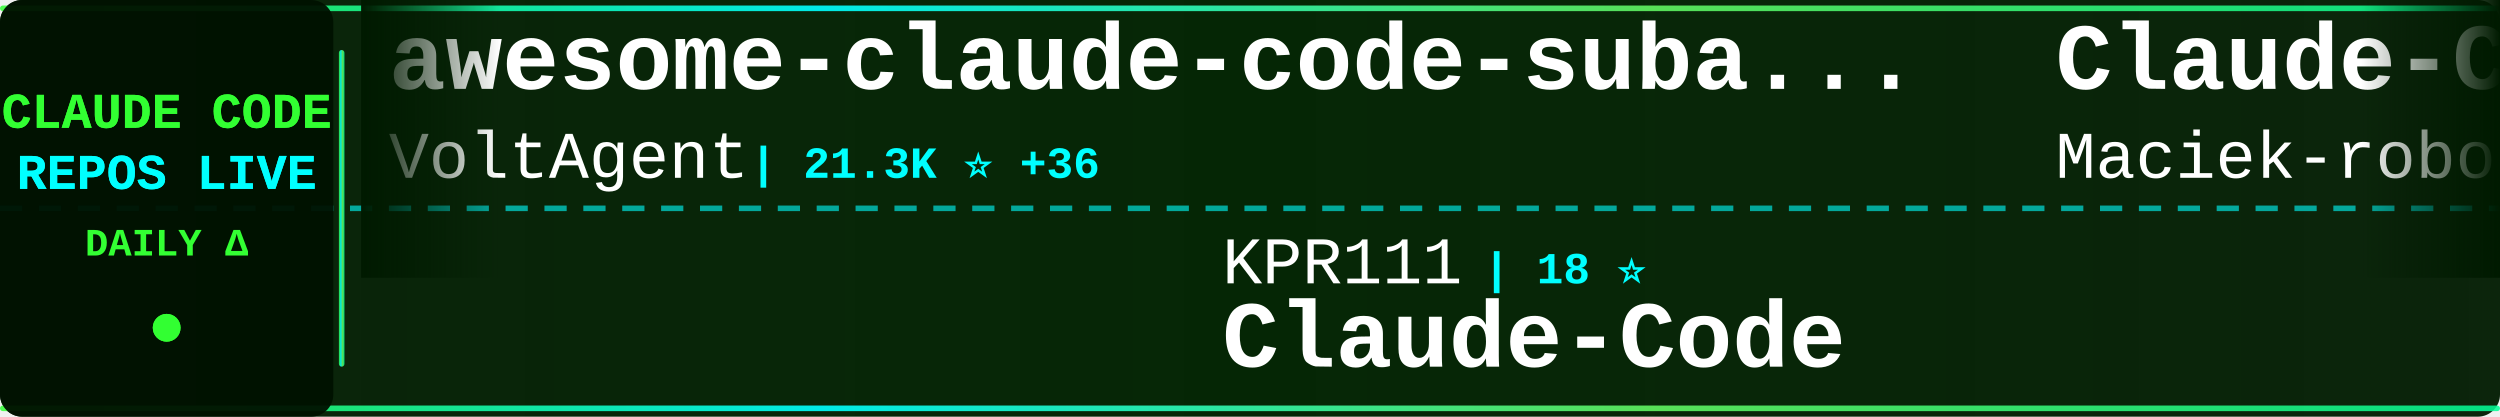
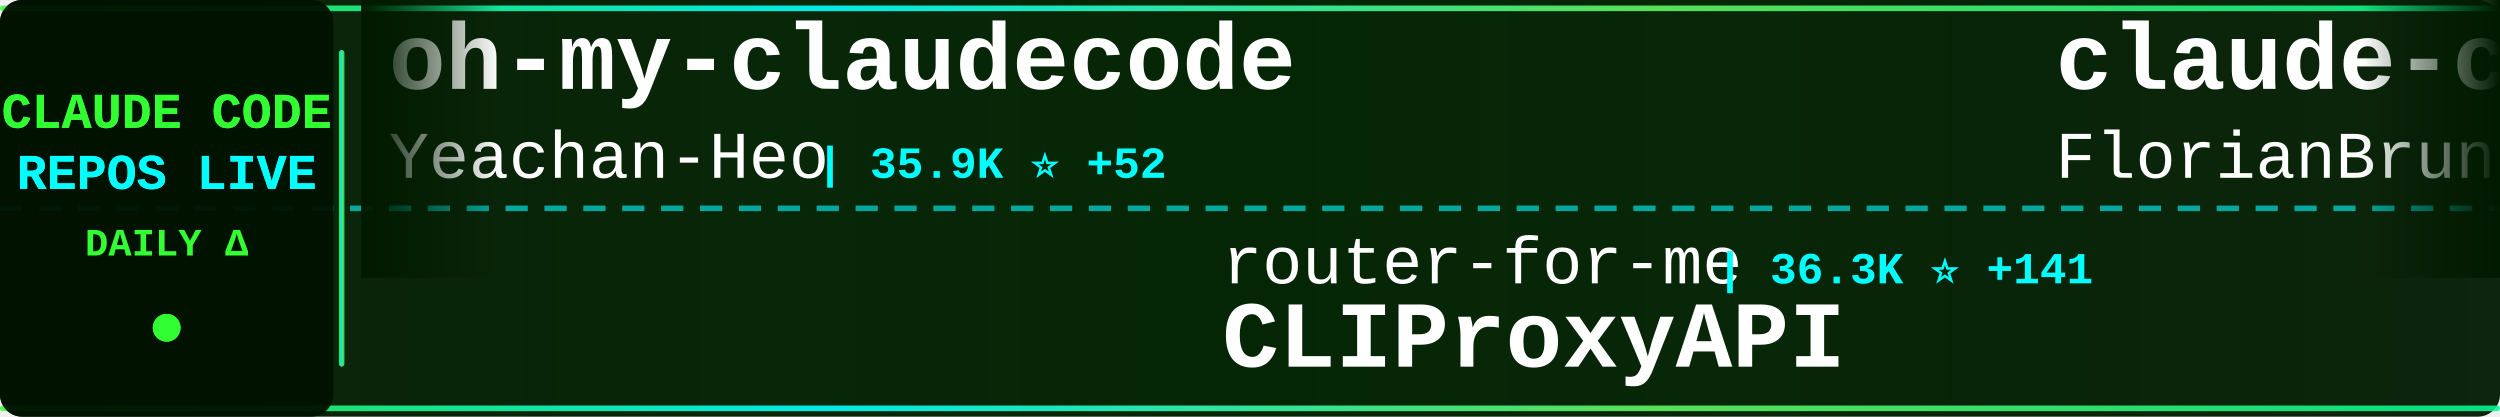
<svg xmlns="http://www.w3.org/2000/svg" width="900" height="150">
  <defs>
    <linearGradient id="tickerBg" x1="0%" y1="0%" x2="100%" y2="0%">
      <stop offset="0%" style="stop-color:#001a00;stop-opacity:0.95" />
      <stop offset="50%" style="stop-color:#002200;stop-opacity:0.98" />
      <stop offset="100%" style="stop-color:#001a00;stop-opacity:0.95" />
    </linearGradient>
    <linearGradient id="borderGrad" x1="0%" y1="0%" x2="100%" y2="0%">
      <stop offset="0%" style="stop-color:#33ff33;stop-opacity:0.85">
        <animate attributeName="stop-opacity" values="0.85;1;0.85" dur="2s" repeatCount="indefinite" />
      </stop>
      <stop offset="33%" style="stop-color:#00ffff;stop-opacity:0.9">
        <animate attributeName="stop-opacity" values="0.9;1;0.9" dur="2.2s" repeatCount="indefinite" />
      </stop>
      <stop offset="66%" style="stop-color:#66ff66;stop-opacity:0.85">
        <animate attributeName="stop-opacity" values="0.85;1;0.85" dur="1.8s" repeatCount="indefinite" />
      </stop>
      <stop offset="100%" style="stop-color:#00ff99;stop-opacity:0.85">
        <animate attributeName="stop-opacity" values="0.85;1;0.85" dur="2s" repeatCount="indefinite" />
      </stop>
    </linearGradient>
    <filter id="textGlow">
      <feGaussianBlur stdDeviation="0.1" result="coloredBlur" />
      <feMerge>
        <feMergeNode in="coloredBlur" />
        <feMergeNode in="SourceGraphic" />
      </feMerge>
    </filter>
    <filter id="metricGlow">
      <feGaussianBlur stdDeviation="0.2" result="coloredBlur" />
      <feMerge>
        <feMergeNode in="coloredBlur" />
        <feMergeNode in="SourceGraphic" />
      </feMerge>
    </filter>
    <linearGradient id="leftFade" x1="0%" y1="0%" x2="100%" y2="0%">
      <stop offset="0%" style="stop-color:#001a00;stop-opacity:1" />
      <stop offset="100%" style="stop-color:#001a00;stop-opacity:0" />
    </linearGradient>
    <linearGradient id="rightFade" x1="0%" y1="0%" x2="100%" y2="0%">
      <stop offset="0%" style="stop-color:#001a00;stop-opacity:0" />
      <stop offset="100%" style="stop-color:#001a00;stop-opacity:1" />
    </linearGradient>
  </defs>
  <rect width="900" height="150" fill="url(#tickerBg)" rx="8" />
  <rect x="0" y="2" width="900" height="2" fill="url(#borderGrad)" rx="1" />
  <rect x="0" y="146" width="900" height="2" fill="url(#borderGrad)" rx="1" />
  <line x1="0" y1="75" x2="900" y2="75" stroke="#00ffff" stroke-width="2" stroke-dasharray="8 6" opacity="0.6" />
  <rect x="0" y="0" width="120" height="150" fill="#001100" opacity="0.95" rx="8" />
  <text x="60" y="46" font-family="'Courier New', monospace" font-size="18" font-weight="bold" fill="#33ff33" text-anchor="middle" filter="url(#textGlow)">
    CLAUDE CODE
  </text>
  <text x="60" y="68" font-family="'Courier New', monospace" font-size="18" font-weight="bold" fill="#00ffff" text-anchor="middle" filter="url(#textGlow)">
    REPOS LIVE
  </text>
  <text x="60" y="92" font-family="'Courier New', monospace" font-size="14" font-weight="bold" fill="#33ff33" text-anchor="middle">
    DAILY Δ
  </text>
  <circle cx="60" cy="118" r="5" fill="#33ff33" filter="url(#metricGlow)">
    <animate attributeName="r" values="4;6;4" dur="1.5s" repeatCount="indefinite" />
    <animate attributeName="opacity" values="0.6;1;0.6" dur="1.5s" repeatCount="indefinite" />
  </circle>
  <rect x="122" y="18" width="2" height="114" fill="url(#borderGrad)" rx="1" />
  <clipPath id="tickerClip">
    <rect x="130" y="0" width="770" height="150" />
  </clipPath>
  <g clip-path="url(#tickerClip)">
    <g id="tickerItems">
      <animateTransform attributeName="transform" attributeType="XML" type="translate" from="0 0" to="-3000 0" dur="54s" repeatCount="indefinite" />
      <g transform="translate(0, 0)">
-         <text x="140" y="32" font-family="'Courier New', monospace" font-size="34" font-weight="bold" fill="#ffffff">awesome-claude-code-suba...</text>
-         <text x="140" y="64" font-family="'Courier New', monospace" font-size="24" font-weight="normal" fill="#ffffff" opacity="1.0">VoltAgent</text>
-         <text x="270" y="64" font-family="'Courier New', monospace" font-size="16" font-weight="bold" fill="#00ffff"> | 21.3K ⭐ +36</text>
+         <text x="140" y="32" font-family="'Courier New', monospace" font-size="34" font-weight="bold" fill="#ffffff">oh-my-claudecode</text>
+         <text x="140" y="64" font-family="'Courier New', monospace" font-size="24" font-weight="normal" fill="#ffffff" opacity="1.0">Yeachan-Heo</text>
+         <text x="294" y="64" font-family="'Courier New', monospace" font-size="16" font-weight="bold" fill="#00ffff"> | 35.9K ⭐ +52</text>
      </g>
      <g transform="translate(300, 0)">
-         <text x="140" y="102" font-family="'Courier New', monospace" font-size="24" font-weight="normal" fill="#ffffff" opacity="1.0">KPR111</text>
-         <text x="234" y="102" font-family="'Courier New', monospace" font-size="16" font-weight="bold" fill="#00ffff"> | 18 ⭐</text>
-         <text x="140" y="132" font-family="'Courier New', monospace" font-size="34" font-weight="bold" fill="#ffffff">Claude-Code</text>
+         <text x="140" y="102" font-family="'Courier New', monospace" font-size="24" font-weight="normal" fill="#ffffff" opacity="1.0">router-for-me</text>
+         <text x="318" y="102" font-family="'Courier New', monospace" font-size="16" font-weight="bold" fill="#00ffff"> | 36.3K ⭐ +141</text>
+         <text x="140" y="132" font-family="'Courier New', monospace" font-size="34" font-weight="bold" fill="#ffffff">CLIProxyAPI</text>
      </g>
      <g transform="translate(600, 0)">
-         <text x="140" y="32" font-family="'Courier New', monospace" font-size="34" font-weight="bold" fill="#ffffff">Claude-Code-Usage-Monito...</text>
-         <text x="140" y="64" font-family="'Courier New', monospace" font-size="24" font-weight="normal" fill="#ffffff" opacity="1.0">Maciek-roboblog</text>
-         <text x="342" y="64" font-family="'Courier New', monospace" font-size="16" font-weight="bold" fill="#00ffff"> | 8.1K ⭐ +4</text>
+         <text x="140" y="32" font-family="'Courier New', monospace" font-size="34" font-weight="bold" fill="#ffffff">claude-code-ultimate-gui...</text>
+         <text x="140" y="64" font-family="'Courier New', monospace" font-size="24" font-weight="normal" fill="#ffffff" opacity="1.0">FlorianBruniaux</text>
+         <text x="342" y="64" font-family="'Courier New', monospace" font-size="16" font-weight="bold" fill="#00ffff"> | 4.7K ⭐ +13</text>
      </g>
      <g transform="translate(900, 0)">
-         <text x="140" y="102" font-family="'Courier New', monospace" font-size="24" font-weight="normal" fill="#ffffff" opacity="1.0">AprilNEA</text>
-         <text x="258" y="102" font-family="'Courier New', monospace" font-size="16" font-weight="bold" fill="#00ffff"> | 383 ⭐</text>
-         <text x="140" y="132" font-family="'Courier New', monospace" font-size="34" font-weight="bold" fill="#ffffff">claude-code-source</text>
-       </g>
-       <g transform="translate(1200, 0)">
-         <text x="140" y="32" font-family="'Courier New', monospace" font-size="34" font-weight="bold" fill="#ffffff">claude-code-webui</text>
-         <text x="140" y="64" font-family="'Courier New', monospace" font-size="24" font-weight="normal" fill="#ffffff" opacity="1.0">sugyan</text>
-         <text x="234" y="64" font-family="'Courier New', monospace" font-size="16" font-weight="bold" fill="#00ffff"> | 1.1K ⭐</text>
-       </g>
-       <g transform="translate(1500, 0)">
-         <text x="140" y="102" font-family="'Courier New', monospace" font-size="24" font-weight="normal" fill="#ffffff" opacity="1.0">FlorianBruniaux</text>
-         <text x="342" y="102" font-family="'Courier New', monospace" font-size="16" font-weight="bold" fill="#00ffff"> | 4.7K ⭐ +13</text>
-         <text x="140" y="132" font-family="'Courier New', monospace" font-size="34" font-weight="bold" fill="#ffffff">claude-code-ultimate-gui...</text>
-       </g>
-       <g transform="translate(1800, 0)">
-         <text x="140" y="32" font-family="'Courier New', monospace" font-size="34" font-weight="bold" fill="#ffffff">Claude-Code-Game-Studios</text>
-         <text x="140" y="64" font-family="'Courier New', monospace" font-size="24" font-weight="normal" fill="#ffffff" opacity="1.0">Donchitos</text>
-         <text x="270" y="64" font-family="'Courier New', monospace" font-size="16" font-weight="bold" fill="#00ffff"> | 21.0K ⭐ +92</text>
-       </g>
-       <g transform="translate(2100, 0)">
        <text x="140" y="102" font-family="'Courier New', monospace" font-size="24" font-weight="normal" fill="#ffffff" opacity="1.0">lst97</text>
        <text x="222" y="102" font-family="'Courier New', monospace" font-size="16" font-weight="bold" fill="#00ffff"> | 1.6K ⭐ +1</text>
        <text x="140" y="132" font-family="'Courier New', monospace" font-size="34" font-weight="bold" fill="#ffffff">claude-code-sub-agents</text>
      </g>
-       <g transform="translate(2400, 0)">
+       <g transform="translate(1200, 0)">
+         <text x="140" y="32" font-family="'Courier New', monospace" font-size="34" font-weight="bold" fill="#ffffff">claude-code-action</text>
+         <text x="140" y="64" font-family="'Courier New', monospace" font-size="24" font-weight="normal" fill="#ffffff" opacity="1.0">anthropics</text>
+         <text x="282" y="64" font-family="'Courier New', monospace" font-size="16" font-weight="bold" fill="#00ffff"> | 7.9K ⭐ +12</text>
+       </g>
+       <g transform="translate(1500, 0)">
+         <text x="140" y="102" font-family="'Courier New', monospace" font-size="24" font-weight="normal" fill="#ffffff" opacity="1.0">Windy3f3f3f3f</text>
+         <text x="318" y="102" font-family="'Courier New', monospace" font-size="16" font-weight="bold" fill="#00ffff"> | 2.6K ⭐ +6</text>
+         <text x="140" y="132" font-family="'Courier New', monospace" font-size="34" font-weight="bold" fill="#ffffff">how-claude-code-works</text>
+       </g>
+       <g transform="translate(1800, 0)">
        <text x="140" y="32" font-family="'Courier New', monospace" font-size="34" font-weight="bold" fill="#ffffff">Claude-Code-Workflow</text>
        <text x="140" y="64" font-family="'Courier New', monospace" font-size="24" font-weight="normal" fill="#ffffff" opacity="1.0">catlog22</text>
-         <text x="258" y="64" font-family="'Courier New', monospace" font-size="16" font-weight="bold" fill="#00ffff"> | 2.1K ⭐ +7</text>
+         <text x="258" y="64" font-family="'Courier New', monospace" font-size="16" font-weight="bold" fill="#00ffff"> | 2.1K ⭐ +6</text>
+       </g>
+       <g transform="translate(2100, 0)">
+         <text x="140" y="102" font-family="'Courier New', monospace" font-size="24" font-weight="normal" fill="#ffffff" opacity="1.0">nicedreamzapp</text>
+         <text x="318" y="102" font-family="'Courier New', monospace" font-size="16" font-weight="bold" fill="#00ffff"> | 2.7K ⭐ +5</text>
+         <text x="140" y="132" font-family="'Courier New', monospace" font-size="34" font-weight="bold" fill="#ffffff">claude-code-local</text>
+       </g>
+       <g transform="translate(2400, 0)">
+         <text x="140" y="32" font-family="'Courier New', monospace" font-size="34" font-weight="bold" fill="#ffffff">claude-code-guide</text>
+         <text x="140" y="64" font-family="'Courier New', monospace" font-size="24" font-weight="normal" fill="#ffffff" opacity="1.0">Cranot</text>
+         <text x="234" y="64" font-family="'Courier New', monospace" font-size="16" font-weight="bold" fill="#00ffff"> | 2.8K ⭐</text>
      </g>
      <g transform="translate(2700, 0)">
-         <text x="140" y="102" font-family="'Courier New', monospace" font-size="24" font-weight="normal" fill="#ffffff" opacity="1.0">1rgs</text>
-         <text x="210" y="102" font-family="'Courier New', monospace" font-size="16" font-weight="bold" fill="#00ffff"> | 3.6K ⭐ +2</text>
-         <text x="140" y="132" font-family="'Courier New', monospace" font-size="34" font-weight="bold" fill="#ffffff">claude-code-proxy</text>
+         <text x="140" y="102" font-family="'Courier New', monospace" font-size="24" font-weight="normal" fill="#ffffff" opacity="1.0">frankbria</text>
+         <text x="270" y="102" font-family="'Courier New', monospace" font-size="16" font-weight="bold" fill="#00ffff"> | 9.3K ⭐ +5</text>
+         <text x="140" y="132" font-family="'Courier New', monospace" font-size="34" font-weight="bold" fill="#ffffff">ralph-claude-code</text>
      </g>
      <g transform="translate(3000, 0)">
-         <text x="140" y="32" font-family="'Courier New', monospace" font-size="34" font-weight="bold" fill="#ffffff">awesome-claude-code-suba...</text>
-         <text x="140" y="64" font-family="'Courier New', monospace" font-size="24" font-weight="normal" fill="#ffffff" opacity="1.0">VoltAgent</text>
-         <text x="270" y="64" font-family="'Courier New', monospace" font-size="16" font-weight="bold" fill="#00ffff"> | 21.3K ⭐ +36</text>
+         <text x="140" y="32" font-family="'Courier New', monospace" font-size="34" font-weight="bold" fill="#ffffff">oh-my-claudecode</text>
+         <text x="140" y="64" font-family="'Courier New', monospace" font-size="24" font-weight="normal" fill="#ffffff" opacity="1.0">Yeachan-Heo</text>
+         <text x="294" y="64" font-family="'Courier New', monospace" font-size="16" font-weight="bold" fill="#00ffff"> | 35.9K ⭐ +52</text>
      </g>
      <g transform="translate(3300, 0)">
-         <text x="140" y="102" font-family="'Courier New', monospace" font-size="24" font-weight="normal" fill="#ffffff" opacity="1.0">KPR111</text>
-         <text x="234" y="102" font-family="'Courier New', monospace" font-size="16" font-weight="bold" fill="#00ffff"> | 18 ⭐</text>
-         <text x="140" y="132" font-family="'Courier New', monospace" font-size="34" font-weight="bold" fill="#ffffff">Claude-Code</text>
+         <text x="140" y="102" font-family="'Courier New', monospace" font-size="24" font-weight="normal" fill="#ffffff" opacity="1.0">router-for-me</text>
+         <text x="318" y="102" font-family="'Courier New', monospace" font-size="16" font-weight="bold" fill="#00ffff"> | 36.3K ⭐ +141</text>
+         <text x="140" y="132" font-family="'Courier New', monospace" font-size="34" font-weight="bold" fill="#ffffff">CLIProxyAPI</text>
      </g>
      <g transform="translate(3600, 0)">
-         <text x="140" y="32" font-family="'Courier New', monospace" font-size="34" font-weight="bold" fill="#ffffff">Claude-Code-Usage-Monito...</text>
-         <text x="140" y="64" font-family="'Courier New', monospace" font-size="24" font-weight="normal" fill="#ffffff" opacity="1.0">Maciek-roboblog</text>
-         <text x="342" y="64" font-family="'Courier New', monospace" font-size="16" font-weight="bold" fill="#00ffff"> | 8.1K ⭐ +4</text>
+         <text x="140" y="32" font-family="'Courier New', monospace" font-size="34" font-weight="bold" fill="#ffffff">claude-code-ultimate-gui...</text>
+         <text x="140" y="64" font-family="'Courier New', monospace" font-size="24" font-weight="normal" fill="#ffffff" opacity="1.0">FlorianBruniaux</text>
+         <text x="342" y="64" font-family="'Courier New', monospace" font-size="16" font-weight="bold" fill="#00ffff"> | 4.7K ⭐ +13</text>
      </g>
      <g transform="translate(3900, 0)">
-         <text x="140" y="102" font-family="'Courier New', monospace" font-size="24" font-weight="normal" fill="#ffffff" opacity="1.0">AprilNEA</text>
-         <text x="258" y="102" font-family="'Courier New', monospace" font-size="16" font-weight="bold" fill="#00ffff"> | 383 ⭐</text>
-         <text x="140" y="132" font-family="'Courier New', monospace" font-size="34" font-weight="bold" fill="#ffffff">claude-code-source</text>
+         <text x="140" y="102" font-family="'Courier New', monospace" font-size="24" font-weight="normal" fill="#ffffff" opacity="1.0">lst97</text>
+         <text x="222" y="102" font-family="'Courier New', monospace" font-size="16" font-weight="bold" fill="#00ffff"> | 1.6K ⭐ +1</text>
+         <text x="140" y="132" font-family="'Courier New', monospace" font-size="34" font-weight="bold" fill="#ffffff">claude-code-sub-agents</text>
      </g>
    </g>
  </g>
  <rect x="130" y="0" width="50" height="100" fill="url(#leftFade)" />
  <rect x="850" y="0" width="50" height="100" fill="url(#rightFade)" />
</svg>
